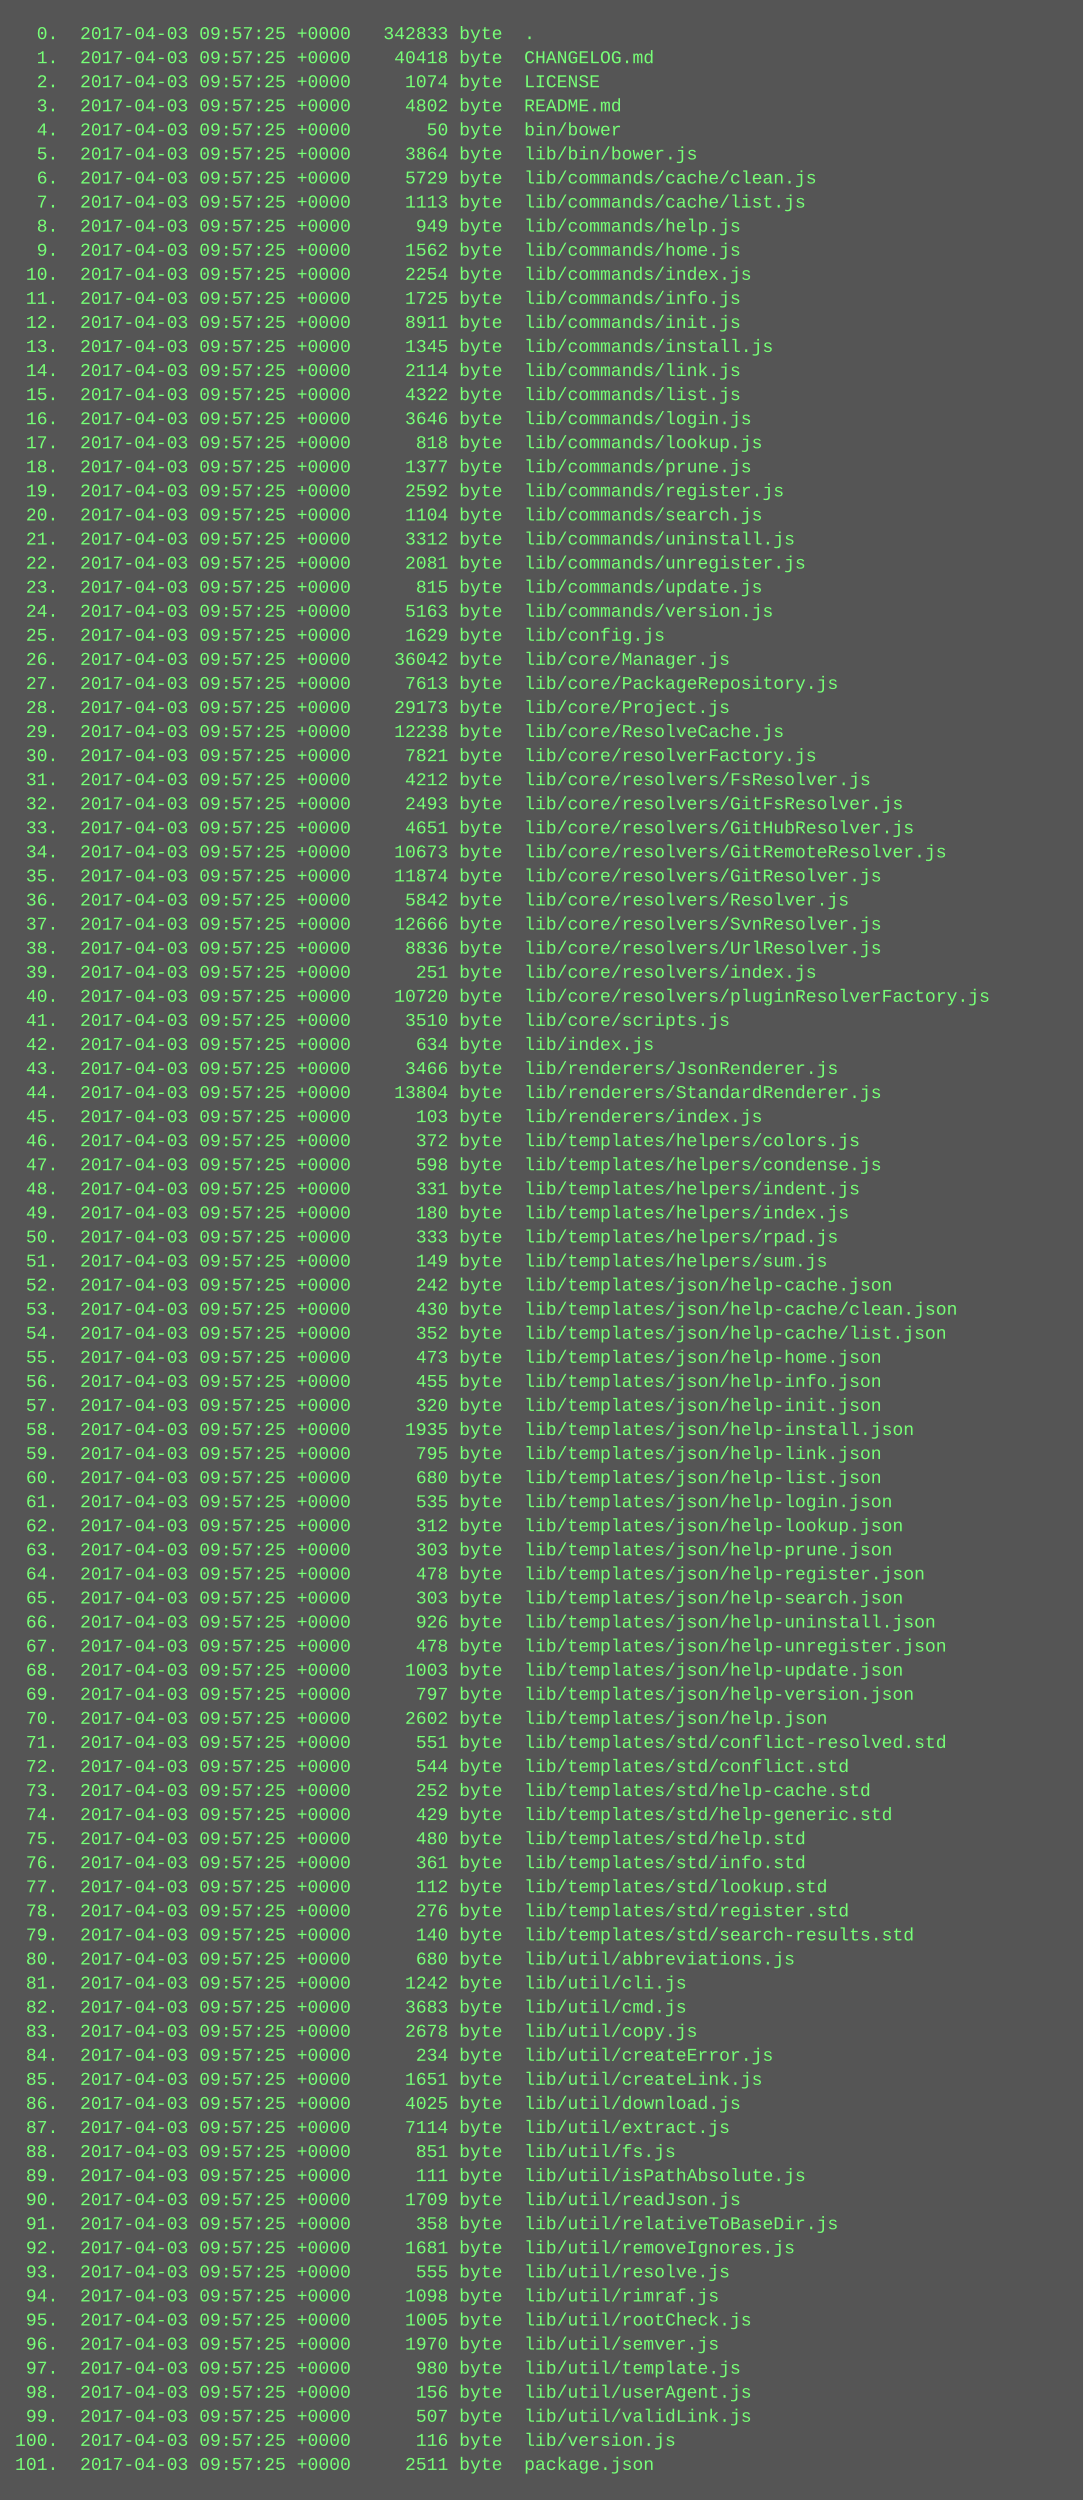
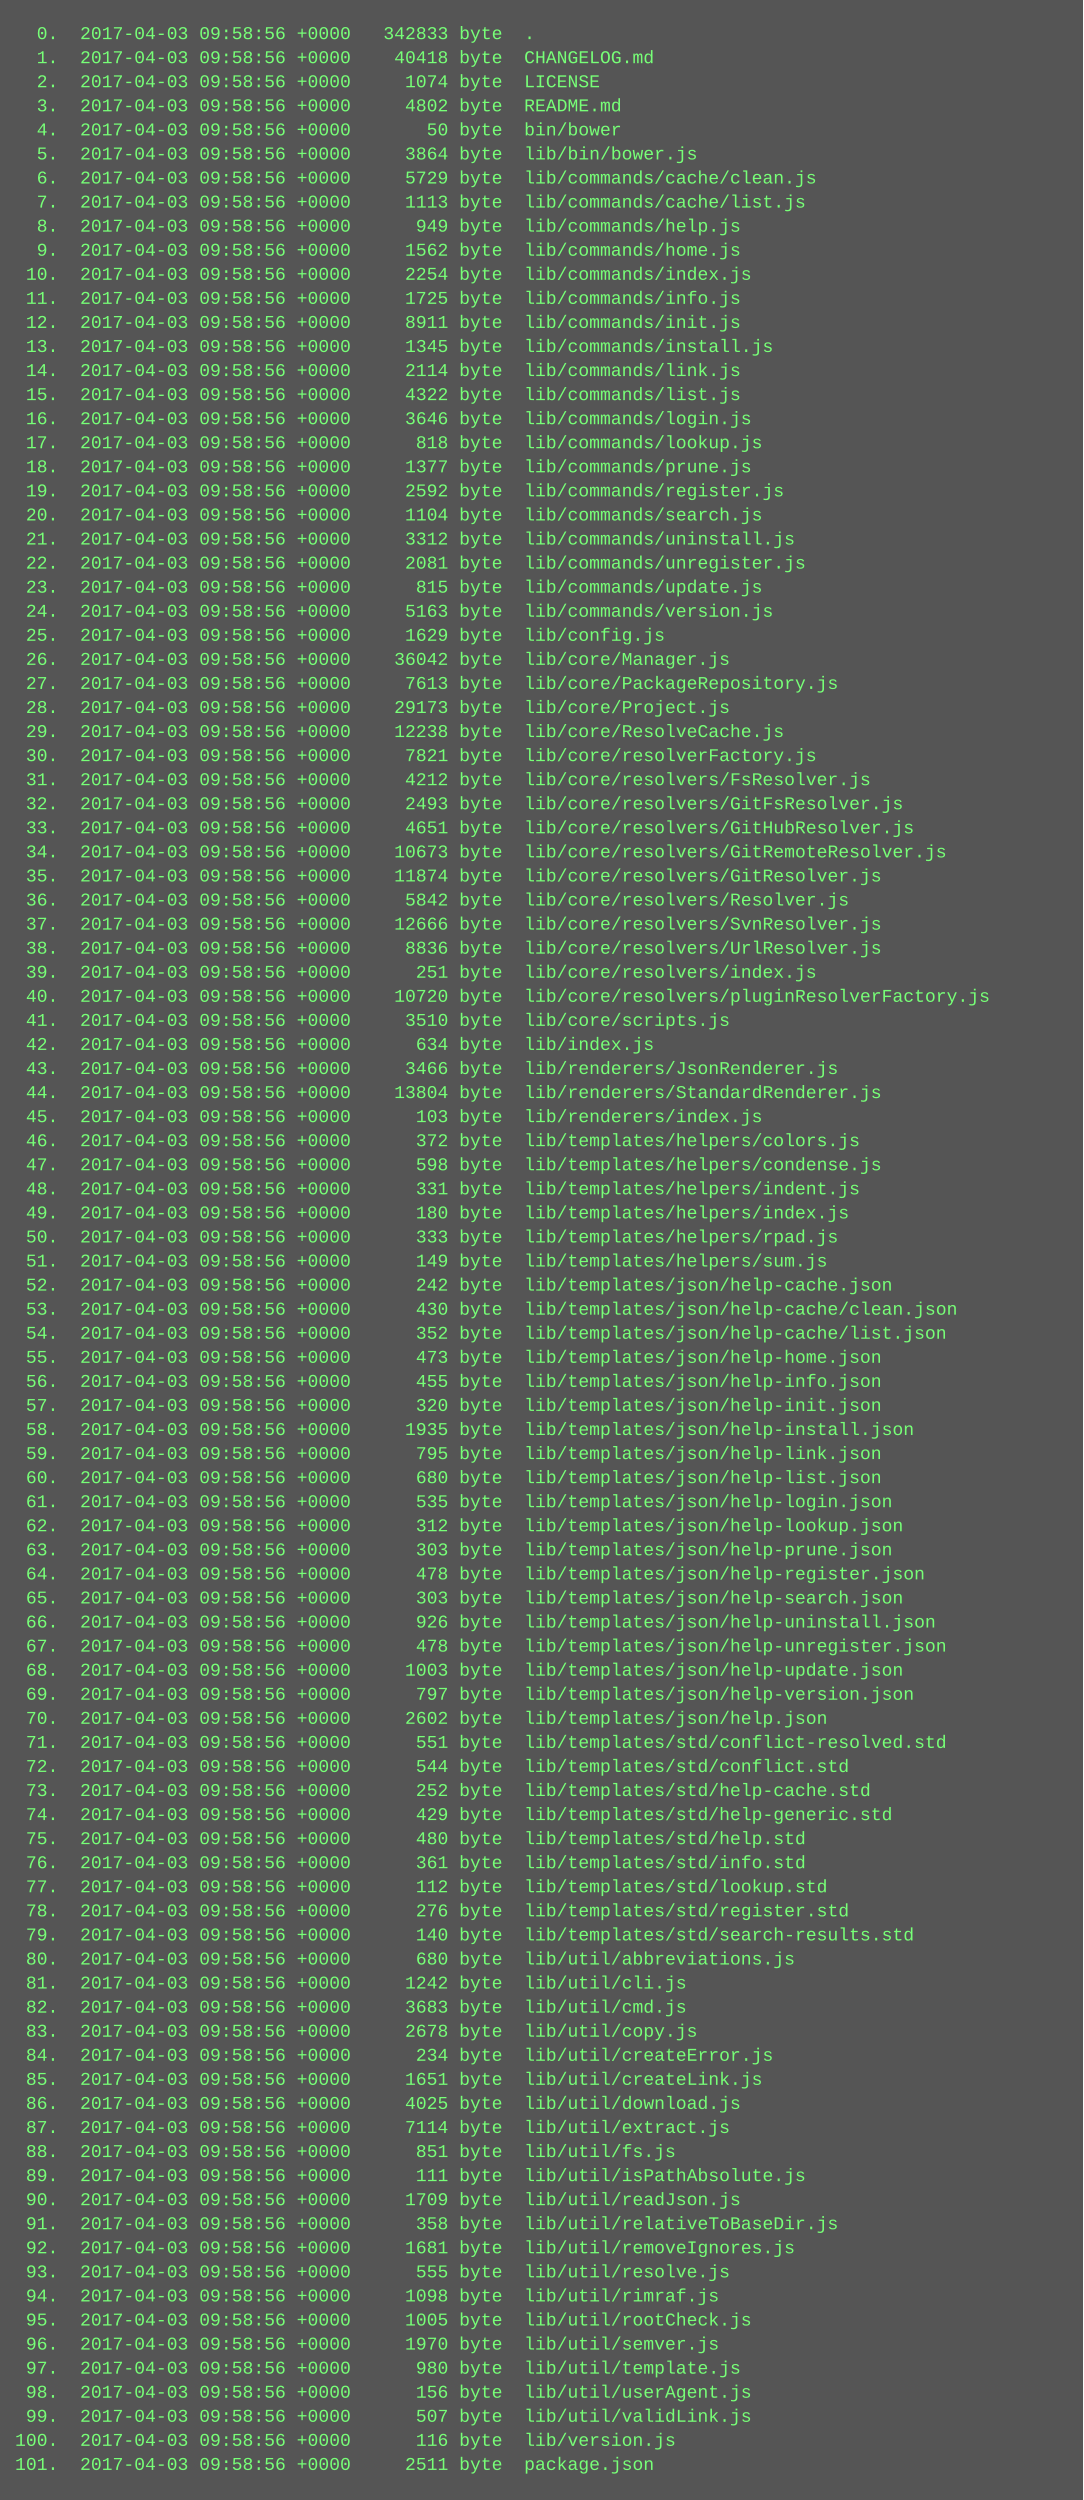
<svg xmlns="http://www.w3.org/2000/svg" height="1662" width="720">
  <rect height="1662" fill="#555" width="720" />
  <text fill="#7f7" font-family="Courier New" font-size="12" xml:space="preserve">
-     <tspan x="10" y="26">  0.  2017-04-03 09:57:25 +0000   342833 byte  .</tspan>
-     <tspan x="10" y="42">  1.  2017-04-03 09:57:25 +0000    40418 byte  CHANGELOG.md</tspan>
-     <tspan x="10" y="58">  2.  2017-04-03 09:57:25 +0000     1074 byte  LICENSE</tspan>
-     <tspan x="10" y="74">  3.  2017-04-03 09:57:25 +0000     4802 byte  README.md</tspan>
-     <tspan x="10" y="90">  4.  2017-04-03 09:57:25 +0000       50 byte  bin/bower</tspan>
-     <tspan x="10" y="106">  5.  2017-04-03 09:57:25 +0000     3864 byte  lib/bin/bower.js</tspan>
-     <tspan x="10" y="122">  6.  2017-04-03 09:57:25 +0000     5729 byte  lib/commands/cache/clean.js</tspan>
-     <tspan x="10" y="138">  7.  2017-04-03 09:57:25 +0000     1113 byte  lib/commands/cache/list.js</tspan>
-     <tspan x="10" y="154">  8.  2017-04-03 09:57:25 +0000      949 byte  lib/commands/help.js</tspan>
-     <tspan x="10" y="170">  9.  2017-04-03 09:57:25 +0000     1562 byte  lib/commands/home.js</tspan>
-     <tspan x="10" y="186"> 10.  2017-04-03 09:57:25 +0000     2254 byte  lib/commands/index.js</tspan>
-     <tspan x="10" y="202"> 11.  2017-04-03 09:57:25 +0000     1725 byte  lib/commands/info.js</tspan>
-     <tspan x="10" y="218"> 12.  2017-04-03 09:57:25 +0000     8911 byte  lib/commands/init.js</tspan>
-     <tspan x="10" y="234"> 13.  2017-04-03 09:57:25 +0000     1345 byte  lib/commands/install.js</tspan>
-     <tspan x="10" y="250"> 14.  2017-04-03 09:57:25 +0000     2114 byte  lib/commands/link.js</tspan>
-     <tspan x="10" y="266"> 15.  2017-04-03 09:57:25 +0000     4322 byte  lib/commands/list.js</tspan>
-     <tspan x="10" y="282"> 16.  2017-04-03 09:57:25 +0000     3646 byte  lib/commands/login.js</tspan>
-     <tspan x="10" y="298"> 17.  2017-04-03 09:57:25 +0000      818 byte  lib/commands/lookup.js</tspan>
-     <tspan x="10" y="314"> 18.  2017-04-03 09:57:25 +0000     1377 byte  lib/commands/prune.js</tspan>
-     <tspan x="10" y="330"> 19.  2017-04-03 09:57:25 +0000     2592 byte  lib/commands/register.js</tspan>
-     <tspan x="10" y="346"> 20.  2017-04-03 09:57:25 +0000     1104 byte  lib/commands/search.js</tspan>
-     <tspan x="10" y="362"> 21.  2017-04-03 09:57:25 +0000     3312 byte  lib/commands/uninstall.js</tspan>
-     <tspan x="10" y="378"> 22.  2017-04-03 09:57:25 +0000     2081 byte  lib/commands/unregister.js</tspan>
-     <tspan x="10" y="394"> 23.  2017-04-03 09:57:25 +0000      815 byte  lib/commands/update.js</tspan>
-     <tspan x="10" y="410"> 24.  2017-04-03 09:57:25 +0000     5163 byte  lib/commands/version.js</tspan>
-     <tspan x="10" y="426"> 25.  2017-04-03 09:57:25 +0000     1629 byte  lib/config.js</tspan>
-     <tspan x="10" y="442"> 26.  2017-04-03 09:57:25 +0000    36042 byte  lib/core/Manager.js</tspan>
-     <tspan x="10" y="458"> 27.  2017-04-03 09:57:25 +0000     7613 byte  lib/core/PackageRepository.js</tspan>
-     <tspan x="10" y="474"> 28.  2017-04-03 09:57:25 +0000    29173 byte  lib/core/Project.js</tspan>
-     <tspan x="10" y="490"> 29.  2017-04-03 09:57:25 +0000    12238 byte  lib/core/ResolveCache.js</tspan>
-     <tspan x="10" y="506"> 30.  2017-04-03 09:57:25 +0000     7821 byte  lib/core/resolverFactory.js</tspan>
-     <tspan x="10" y="522"> 31.  2017-04-03 09:57:25 +0000     4212 byte  lib/core/resolvers/FsResolver.js</tspan>
-     <tspan x="10" y="538"> 32.  2017-04-03 09:57:25 +0000     2493 byte  lib/core/resolvers/GitFsResolver.js</tspan>
-     <tspan x="10" y="554"> 33.  2017-04-03 09:57:25 +0000     4651 byte  lib/core/resolvers/GitHubResolver.js</tspan>
-     <tspan x="10" y="570"> 34.  2017-04-03 09:57:25 +0000    10673 byte  lib/core/resolvers/GitRemoteResolver.js</tspan>
-     <tspan x="10" y="586"> 35.  2017-04-03 09:57:25 +0000    11874 byte  lib/core/resolvers/GitResolver.js</tspan>
-     <tspan x="10" y="602"> 36.  2017-04-03 09:57:25 +0000     5842 byte  lib/core/resolvers/Resolver.js</tspan>
-     <tspan x="10" y="618"> 37.  2017-04-03 09:57:25 +0000    12666 byte  lib/core/resolvers/SvnResolver.js</tspan>
-     <tspan x="10" y="634"> 38.  2017-04-03 09:57:25 +0000     8836 byte  lib/core/resolvers/UrlResolver.js</tspan>
-     <tspan x="10" y="650"> 39.  2017-04-03 09:57:25 +0000      251 byte  lib/core/resolvers/index.js</tspan>
-     <tspan x="10" y="666"> 40.  2017-04-03 09:57:25 +0000    10720 byte  lib/core/resolvers/pluginResolverFactory.js</tspan>
-     <tspan x="10" y="682"> 41.  2017-04-03 09:57:25 +0000     3510 byte  lib/core/scripts.js</tspan>
-     <tspan x="10" y="698"> 42.  2017-04-03 09:57:25 +0000      634 byte  lib/index.js</tspan>
-     <tspan x="10" y="714"> 43.  2017-04-03 09:57:25 +0000     3466 byte  lib/renderers/JsonRenderer.js</tspan>
-     <tspan x="10" y="730"> 44.  2017-04-03 09:57:25 +0000    13804 byte  lib/renderers/StandardRenderer.js</tspan>
-     <tspan x="10" y="746"> 45.  2017-04-03 09:57:25 +0000      103 byte  lib/renderers/index.js</tspan>
-     <tspan x="10" y="762"> 46.  2017-04-03 09:57:25 +0000      372 byte  lib/templates/helpers/colors.js</tspan>
-     <tspan x="10" y="778"> 47.  2017-04-03 09:57:25 +0000      598 byte  lib/templates/helpers/condense.js</tspan>
-     <tspan x="10" y="794"> 48.  2017-04-03 09:57:25 +0000      331 byte  lib/templates/helpers/indent.js</tspan>
-     <tspan x="10" y="810"> 49.  2017-04-03 09:57:25 +0000      180 byte  lib/templates/helpers/index.js</tspan>
-     <tspan x="10" y="826"> 50.  2017-04-03 09:57:25 +0000      333 byte  lib/templates/helpers/rpad.js</tspan>
-     <tspan x="10" y="842"> 51.  2017-04-03 09:57:25 +0000      149 byte  lib/templates/helpers/sum.js</tspan>
-     <tspan x="10" y="858"> 52.  2017-04-03 09:57:25 +0000      242 byte  lib/templates/json/help-cache.json</tspan>
-     <tspan x="10" y="874"> 53.  2017-04-03 09:57:25 +0000      430 byte  lib/templates/json/help-cache/clean.json</tspan>
-     <tspan x="10" y="890"> 54.  2017-04-03 09:57:25 +0000      352 byte  lib/templates/json/help-cache/list.json</tspan>
-     <tspan x="10" y="906"> 55.  2017-04-03 09:57:25 +0000      473 byte  lib/templates/json/help-home.json</tspan>
-     <tspan x="10" y="922"> 56.  2017-04-03 09:57:25 +0000      455 byte  lib/templates/json/help-info.json</tspan>
-     <tspan x="10" y="938"> 57.  2017-04-03 09:57:25 +0000      320 byte  lib/templates/json/help-init.json</tspan>
-     <tspan x="10" y="954"> 58.  2017-04-03 09:57:25 +0000     1935 byte  lib/templates/json/help-install.json</tspan>
-     <tspan x="10" y="970"> 59.  2017-04-03 09:57:25 +0000      795 byte  lib/templates/json/help-link.json</tspan>
-     <tspan x="10" y="986"> 60.  2017-04-03 09:57:25 +0000      680 byte  lib/templates/json/help-list.json</tspan>
-     <tspan x="10" y="1002"> 61.  2017-04-03 09:57:25 +0000      535 byte  lib/templates/json/help-login.json</tspan>
-     <tspan x="10" y="1018"> 62.  2017-04-03 09:57:25 +0000      312 byte  lib/templates/json/help-lookup.json</tspan>
-     <tspan x="10" y="1034"> 63.  2017-04-03 09:57:25 +0000      303 byte  lib/templates/json/help-prune.json</tspan>
-     <tspan x="10" y="1050"> 64.  2017-04-03 09:57:25 +0000      478 byte  lib/templates/json/help-register.json</tspan>
-     <tspan x="10" y="1066"> 65.  2017-04-03 09:57:25 +0000      303 byte  lib/templates/json/help-search.json</tspan>
-     <tspan x="10" y="1082"> 66.  2017-04-03 09:57:25 +0000      926 byte  lib/templates/json/help-uninstall.json</tspan>
-     <tspan x="10" y="1098"> 67.  2017-04-03 09:57:25 +0000      478 byte  lib/templates/json/help-unregister.json</tspan>
-     <tspan x="10" y="1114"> 68.  2017-04-03 09:57:25 +0000     1003 byte  lib/templates/json/help-update.json</tspan>
-     <tspan x="10" y="1130"> 69.  2017-04-03 09:57:25 +0000      797 byte  lib/templates/json/help-version.json</tspan>
-     <tspan x="10" y="1146"> 70.  2017-04-03 09:57:25 +0000     2602 byte  lib/templates/json/help.json</tspan>
-     <tspan x="10" y="1162"> 71.  2017-04-03 09:57:25 +0000      551 byte  lib/templates/std/conflict-resolved.std</tspan>
-     <tspan x="10" y="1178"> 72.  2017-04-03 09:57:25 +0000      544 byte  lib/templates/std/conflict.std</tspan>
-     <tspan x="10" y="1194"> 73.  2017-04-03 09:57:25 +0000      252 byte  lib/templates/std/help-cache.std</tspan>
-     <tspan x="10" y="1210"> 74.  2017-04-03 09:57:25 +0000      429 byte  lib/templates/std/help-generic.std</tspan>
-     <tspan x="10" y="1226"> 75.  2017-04-03 09:57:25 +0000      480 byte  lib/templates/std/help.std</tspan>
-     <tspan x="10" y="1242"> 76.  2017-04-03 09:57:25 +0000      361 byte  lib/templates/std/info.std</tspan>
-     <tspan x="10" y="1258"> 77.  2017-04-03 09:57:25 +0000      112 byte  lib/templates/std/lookup.std</tspan>
-     <tspan x="10" y="1274"> 78.  2017-04-03 09:57:25 +0000      276 byte  lib/templates/std/register.std</tspan>
-     <tspan x="10" y="1290"> 79.  2017-04-03 09:57:25 +0000      140 byte  lib/templates/std/search-results.std</tspan>
-     <tspan x="10" y="1306"> 80.  2017-04-03 09:57:25 +0000      680 byte  lib/util/abbreviations.js</tspan>
-     <tspan x="10" y="1322"> 81.  2017-04-03 09:57:25 +0000     1242 byte  lib/util/cli.js</tspan>
-     <tspan x="10" y="1338"> 82.  2017-04-03 09:57:25 +0000     3683 byte  lib/util/cmd.js</tspan>
-     <tspan x="10" y="1354"> 83.  2017-04-03 09:57:25 +0000     2678 byte  lib/util/copy.js</tspan>
-     <tspan x="10" y="1370"> 84.  2017-04-03 09:57:25 +0000      234 byte  lib/util/createError.js</tspan>
-     <tspan x="10" y="1386"> 85.  2017-04-03 09:57:25 +0000     1651 byte  lib/util/createLink.js</tspan>
-     <tspan x="10" y="1402"> 86.  2017-04-03 09:57:25 +0000     4025 byte  lib/util/download.js</tspan>
-     <tspan x="10" y="1418"> 87.  2017-04-03 09:57:25 +0000     7114 byte  lib/util/extract.js</tspan>
-     <tspan x="10" y="1434"> 88.  2017-04-03 09:57:25 +0000      851 byte  lib/util/fs.js</tspan>
-     <tspan x="10" y="1450"> 89.  2017-04-03 09:57:25 +0000      111 byte  lib/util/isPathAbsolute.js</tspan>
-     <tspan x="10" y="1466"> 90.  2017-04-03 09:57:25 +0000     1709 byte  lib/util/readJson.js</tspan>
-     <tspan x="10" y="1482"> 91.  2017-04-03 09:57:25 +0000      358 byte  lib/util/relativeToBaseDir.js</tspan>
-     <tspan x="10" y="1498"> 92.  2017-04-03 09:57:25 +0000     1681 byte  lib/util/removeIgnores.js</tspan>
-     <tspan x="10" y="1514"> 93.  2017-04-03 09:57:25 +0000      555 byte  lib/util/resolve.js</tspan>
-     <tspan x="10" y="1530"> 94.  2017-04-03 09:57:25 +0000     1098 byte  lib/util/rimraf.js</tspan>
-     <tspan x="10" y="1546"> 95.  2017-04-03 09:57:25 +0000     1005 byte  lib/util/rootCheck.js</tspan>
-     <tspan x="10" y="1562"> 96.  2017-04-03 09:57:25 +0000     1970 byte  lib/util/semver.js</tspan>
-     <tspan x="10" y="1578"> 97.  2017-04-03 09:57:25 +0000      980 byte  lib/util/template.js</tspan>
-     <tspan x="10" y="1594"> 98.  2017-04-03 09:57:25 +0000      156 byte  lib/util/userAgent.js</tspan>
-     <tspan x="10" y="1610"> 99.  2017-04-03 09:57:25 +0000      507 byte  lib/util/validLink.js</tspan>
-     <tspan x="10" y="1626">100.  2017-04-03 09:57:25 +0000      116 byte  lib/version.js</tspan>
-     <tspan x="10" y="1642">101.  2017-04-03 09:57:25 +0000     2511 byte  package.json</tspan>
+     <tspan x="10" y="26">  0.  2017-04-03 09:58:56 +0000   342833 byte  .</tspan>
+     <tspan x="10" y="42">  1.  2017-04-03 09:58:56 +0000    40418 byte  CHANGELOG.md</tspan>
+     <tspan x="10" y="58">  2.  2017-04-03 09:58:56 +0000     1074 byte  LICENSE</tspan>
+     <tspan x="10" y="74">  3.  2017-04-03 09:58:56 +0000     4802 byte  README.md</tspan>
+     <tspan x="10" y="90">  4.  2017-04-03 09:58:56 +0000       50 byte  bin/bower</tspan>
+     <tspan x="10" y="106">  5.  2017-04-03 09:58:56 +0000     3864 byte  lib/bin/bower.js</tspan>
+     <tspan x="10" y="122">  6.  2017-04-03 09:58:56 +0000     5729 byte  lib/commands/cache/clean.js</tspan>
+     <tspan x="10" y="138">  7.  2017-04-03 09:58:56 +0000     1113 byte  lib/commands/cache/list.js</tspan>
+     <tspan x="10" y="154">  8.  2017-04-03 09:58:56 +0000      949 byte  lib/commands/help.js</tspan>
+     <tspan x="10" y="170">  9.  2017-04-03 09:58:56 +0000     1562 byte  lib/commands/home.js</tspan>
+     <tspan x="10" y="186"> 10.  2017-04-03 09:58:56 +0000     2254 byte  lib/commands/index.js</tspan>
+     <tspan x="10" y="202"> 11.  2017-04-03 09:58:56 +0000     1725 byte  lib/commands/info.js</tspan>
+     <tspan x="10" y="218"> 12.  2017-04-03 09:58:56 +0000     8911 byte  lib/commands/init.js</tspan>
+     <tspan x="10" y="234"> 13.  2017-04-03 09:58:56 +0000     1345 byte  lib/commands/install.js</tspan>
+     <tspan x="10" y="250"> 14.  2017-04-03 09:58:56 +0000     2114 byte  lib/commands/link.js</tspan>
+     <tspan x="10" y="266"> 15.  2017-04-03 09:58:56 +0000     4322 byte  lib/commands/list.js</tspan>
+     <tspan x="10" y="282"> 16.  2017-04-03 09:58:56 +0000     3646 byte  lib/commands/login.js</tspan>
+     <tspan x="10" y="298"> 17.  2017-04-03 09:58:56 +0000      818 byte  lib/commands/lookup.js</tspan>
+     <tspan x="10" y="314"> 18.  2017-04-03 09:58:56 +0000     1377 byte  lib/commands/prune.js</tspan>
+     <tspan x="10" y="330"> 19.  2017-04-03 09:58:56 +0000     2592 byte  lib/commands/register.js</tspan>
+     <tspan x="10" y="346"> 20.  2017-04-03 09:58:56 +0000     1104 byte  lib/commands/search.js</tspan>
+     <tspan x="10" y="362"> 21.  2017-04-03 09:58:56 +0000     3312 byte  lib/commands/uninstall.js</tspan>
+     <tspan x="10" y="378"> 22.  2017-04-03 09:58:56 +0000     2081 byte  lib/commands/unregister.js</tspan>
+     <tspan x="10" y="394"> 23.  2017-04-03 09:58:56 +0000      815 byte  lib/commands/update.js</tspan>
+     <tspan x="10" y="410"> 24.  2017-04-03 09:58:56 +0000     5163 byte  lib/commands/version.js</tspan>
+     <tspan x="10" y="426"> 25.  2017-04-03 09:58:56 +0000     1629 byte  lib/config.js</tspan>
+     <tspan x="10" y="442"> 26.  2017-04-03 09:58:56 +0000    36042 byte  lib/core/Manager.js</tspan>
+     <tspan x="10" y="458"> 27.  2017-04-03 09:58:56 +0000     7613 byte  lib/core/PackageRepository.js</tspan>
+     <tspan x="10" y="474"> 28.  2017-04-03 09:58:56 +0000    29173 byte  lib/core/Project.js</tspan>
+     <tspan x="10" y="490"> 29.  2017-04-03 09:58:56 +0000    12238 byte  lib/core/ResolveCache.js</tspan>
+     <tspan x="10" y="506"> 30.  2017-04-03 09:58:56 +0000     7821 byte  lib/core/resolverFactory.js</tspan>
+     <tspan x="10" y="522"> 31.  2017-04-03 09:58:56 +0000     4212 byte  lib/core/resolvers/FsResolver.js</tspan>
+     <tspan x="10" y="538"> 32.  2017-04-03 09:58:56 +0000     2493 byte  lib/core/resolvers/GitFsResolver.js</tspan>
+     <tspan x="10" y="554"> 33.  2017-04-03 09:58:56 +0000     4651 byte  lib/core/resolvers/GitHubResolver.js</tspan>
+     <tspan x="10" y="570"> 34.  2017-04-03 09:58:56 +0000    10673 byte  lib/core/resolvers/GitRemoteResolver.js</tspan>
+     <tspan x="10" y="586"> 35.  2017-04-03 09:58:56 +0000    11874 byte  lib/core/resolvers/GitResolver.js</tspan>
+     <tspan x="10" y="602"> 36.  2017-04-03 09:58:56 +0000     5842 byte  lib/core/resolvers/Resolver.js</tspan>
+     <tspan x="10" y="618"> 37.  2017-04-03 09:58:56 +0000    12666 byte  lib/core/resolvers/SvnResolver.js</tspan>
+     <tspan x="10" y="634"> 38.  2017-04-03 09:58:56 +0000     8836 byte  lib/core/resolvers/UrlResolver.js</tspan>
+     <tspan x="10" y="650"> 39.  2017-04-03 09:58:56 +0000      251 byte  lib/core/resolvers/index.js</tspan>
+     <tspan x="10" y="666"> 40.  2017-04-03 09:58:56 +0000    10720 byte  lib/core/resolvers/pluginResolverFactory.js</tspan>
+     <tspan x="10" y="682"> 41.  2017-04-03 09:58:56 +0000     3510 byte  lib/core/scripts.js</tspan>
+     <tspan x="10" y="698"> 42.  2017-04-03 09:58:56 +0000      634 byte  lib/index.js</tspan>
+     <tspan x="10" y="714"> 43.  2017-04-03 09:58:56 +0000     3466 byte  lib/renderers/JsonRenderer.js</tspan>
+     <tspan x="10" y="730"> 44.  2017-04-03 09:58:56 +0000    13804 byte  lib/renderers/StandardRenderer.js</tspan>
+     <tspan x="10" y="746"> 45.  2017-04-03 09:58:56 +0000      103 byte  lib/renderers/index.js</tspan>
+     <tspan x="10" y="762"> 46.  2017-04-03 09:58:56 +0000      372 byte  lib/templates/helpers/colors.js</tspan>
+     <tspan x="10" y="778"> 47.  2017-04-03 09:58:56 +0000      598 byte  lib/templates/helpers/condense.js</tspan>
+     <tspan x="10" y="794"> 48.  2017-04-03 09:58:56 +0000      331 byte  lib/templates/helpers/indent.js</tspan>
+     <tspan x="10" y="810"> 49.  2017-04-03 09:58:56 +0000      180 byte  lib/templates/helpers/index.js</tspan>
+     <tspan x="10" y="826"> 50.  2017-04-03 09:58:56 +0000      333 byte  lib/templates/helpers/rpad.js</tspan>
+     <tspan x="10" y="842"> 51.  2017-04-03 09:58:56 +0000      149 byte  lib/templates/helpers/sum.js</tspan>
+     <tspan x="10" y="858"> 52.  2017-04-03 09:58:56 +0000      242 byte  lib/templates/json/help-cache.json</tspan>
+     <tspan x="10" y="874"> 53.  2017-04-03 09:58:56 +0000      430 byte  lib/templates/json/help-cache/clean.json</tspan>
+     <tspan x="10" y="890"> 54.  2017-04-03 09:58:56 +0000      352 byte  lib/templates/json/help-cache/list.json</tspan>
+     <tspan x="10" y="906"> 55.  2017-04-03 09:58:56 +0000      473 byte  lib/templates/json/help-home.json</tspan>
+     <tspan x="10" y="922"> 56.  2017-04-03 09:58:56 +0000      455 byte  lib/templates/json/help-info.json</tspan>
+     <tspan x="10" y="938"> 57.  2017-04-03 09:58:56 +0000      320 byte  lib/templates/json/help-init.json</tspan>
+     <tspan x="10" y="954"> 58.  2017-04-03 09:58:56 +0000     1935 byte  lib/templates/json/help-install.json</tspan>
+     <tspan x="10" y="970"> 59.  2017-04-03 09:58:56 +0000      795 byte  lib/templates/json/help-link.json</tspan>
+     <tspan x="10" y="986"> 60.  2017-04-03 09:58:56 +0000      680 byte  lib/templates/json/help-list.json</tspan>
+     <tspan x="10" y="1002"> 61.  2017-04-03 09:58:56 +0000      535 byte  lib/templates/json/help-login.json</tspan>
+     <tspan x="10" y="1018"> 62.  2017-04-03 09:58:56 +0000      312 byte  lib/templates/json/help-lookup.json</tspan>
+     <tspan x="10" y="1034"> 63.  2017-04-03 09:58:56 +0000      303 byte  lib/templates/json/help-prune.json</tspan>
+     <tspan x="10" y="1050"> 64.  2017-04-03 09:58:56 +0000      478 byte  lib/templates/json/help-register.json</tspan>
+     <tspan x="10" y="1066"> 65.  2017-04-03 09:58:56 +0000      303 byte  lib/templates/json/help-search.json</tspan>
+     <tspan x="10" y="1082"> 66.  2017-04-03 09:58:56 +0000      926 byte  lib/templates/json/help-uninstall.json</tspan>
+     <tspan x="10" y="1098"> 67.  2017-04-03 09:58:56 +0000      478 byte  lib/templates/json/help-unregister.json</tspan>
+     <tspan x="10" y="1114"> 68.  2017-04-03 09:58:56 +0000     1003 byte  lib/templates/json/help-update.json</tspan>
+     <tspan x="10" y="1130"> 69.  2017-04-03 09:58:56 +0000      797 byte  lib/templates/json/help-version.json</tspan>
+     <tspan x="10" y="1146"> 70.  2017-04-03 09:58:56 +0000     2602 byte  lib/templates/json/help.json</tspan>
+     <tspan x="10" y="1162"> 71.  2017-04-03 09:58:56 +0000      551 byte  lib/templates/std/conflict-resolved.std</tspan>
+     <tspan x="10" y="1178"> 72.  2017-04-03 09:58:56 +0000      544 byte  lib/templates/std/conflict.std</tspan>
+     <tspan x="10" y="1194"> 73.  2017-04-03 09:58:56 +0000      252 byte  lib/templates/std/help-cache.std</tspan>
+     <tspan x="10" y="1210"> 74.  2017-04-03 09:58:56 +0000      429 byte  lib/templates/std/help-generic.std</tspan>
+     <tspan x="10" y="1226"> 75.  2017-04-03 09:58:56 +0000      480 byte  lib/templates/std/help.std</tspan>
+     <tspan x="10" y="1242"> 76.  2017-04-03 09:58:56 +0000      361 byte  lib/templates/std/info.std</tspan>
+     <tspan x="10" y="1258"> 77.  2017-04-03 09:58:56 +0000      112 byte  lib/templates/std/lookup.std</tspan>
+     <tspan x="10" y="1274"> 78.  2017-04-03 09:58:56 +0000      276 byte  lib/templates/std/register.std</tspan>
+     <tspan x="10" y="1290"> 79.  2017-04-03 09:58:56 +0000      140 byte  lib/templates/std/search-results.std</tspan>
+     <tspan x="10" y="1306"> 80.  2017-04-03 09:58:56 +0000      680 byte  lib/util/abbreviations.js</tspan>
+     <tspan x="10" y="1322"> 81.  2017-04-03 09:58:56 +0000     1242 byte  lib/util/cli.js</tspan>
+     <tspan x="10" y="1338"> 82.  2017-04-03 09:58:56 +0000     3683 byte  lib/util/cmd.js</tspan>
+     <tspan x="10" y="1354"> 83.  2017-04-03 09:58:56 +0000     2678 byte  lib/util/copy.js</tspan>
+     <tspan x="10" y="1370"> 84.  2017-04-03 09:58:56 +0000      234 byte  lib/util/createError.js</tspan>
+     <tspan x="10" y="1386"> 85.  2017-04-03 09:58:56 +0000     1651 byte  lib/util/createLink.js</tspan>
+     <tspan x="10" y="1402"> 86.  2017-04-03 09:58:56 +0000     4025 byte  lib/util/download.js</tspan>
+     <tspan x="10" y="1418"> 87.  2017-04-03 09:58:56 +0000     7114 byte  lib/util/extract.js</tspan>
+     <tspan x="10" y="1434"> 88.  2017-04-03 09:58:56 +0000      851 byte  lib/util/fs.js</tspan>
+     <tspan x="10" y="1450"> 89.  2017-04-03 09:58:56 +0000      111 byte  lib/util/isPathAbsolute.js</tspan>
+     <tspan x="10" y="1466"> 90.  2017-04-03 09:58:56 +0000     1709 byte  lib/util/readJson.js</tspan>
+     <tspan x="10" y="1482"> 91.  2017-04-03 09:58:56 +0000      358 byte  lib/util/relativeToBaseDir.js</tspan>
+     <tspan x="10" y="1498"> 92.  2017-04-03 09:58:56 +0000     1681 byte  lib/util/removeIgnores.js</tspan>
+     <tspan x="10" y="1514"> 93.  2017-04-03 09:58:56 +0000      555 byte  lib/util/resolve.js</tspan>
+     <tspan x="10" y="1530"> 94.  2017-04-03 09:58:56 +0000     1098 byte  lib/util/rimraf.js</tspan>
+     <tspan x="10" y="1546"> 95.  2017-04-03 09:58:56 +0000     1005 byte  lib/util/rootCheck.js</tspan>
+     <tspan x="10" y="1562"> 96.  2017-04-03 09:58:56 +0000     1970 byte  lib/util/semver.js</tspan>
+     <tspan x="10" y="1578"> 97.  2017-04-03 09:58:56 +0000      980 byte  lib/util/template.js</tspan>
+     <tspan x="10" y="1594"> 98.  2017-04-03 09:58:56 +0000      156 byte  lib/util/userAgent.js</tspan>
+     <tspan x="10" y="1610"> 99.  2017-04-03 09:58:56 +0000      507 byte  lib/util/validLink.js</tspan>
+     <tspan x="10" y="1626">100.  2017-04-03 09:58:56 +0000      116 byte  lib/version.js</tspan>
+     <tspan x="10" y="1642">101.  2017-04-03 09:58:56 +0000     2511 byte  package.json</tspan>
  </text>
</svg>
